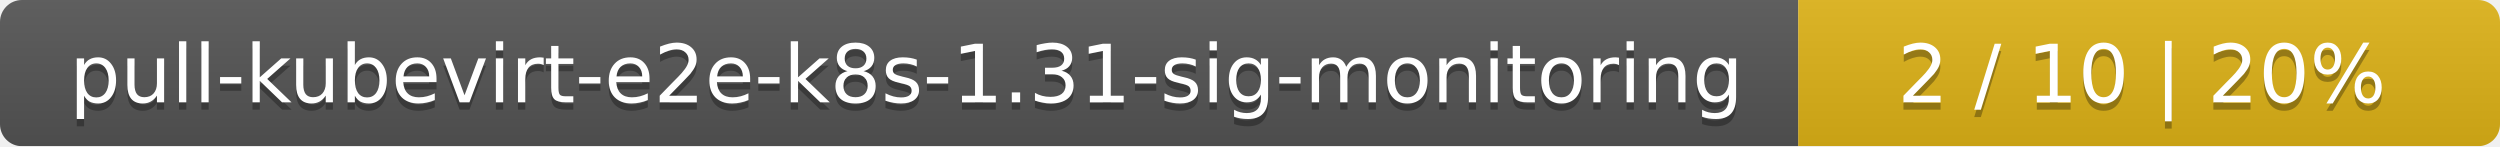
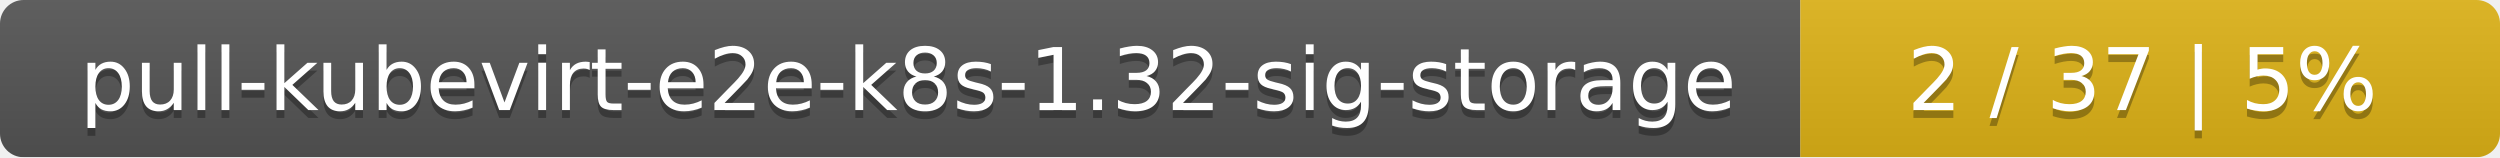
- <svg xmlns="http://www.w3.org/2000/svg" width="342" height="20">
+ <svg xmlns="http://www.w3.org/2000/svg" width="318" height="20">
  <linearGradient id="smooth" x2="0" y2="100%">
    <stop offset="0" stop-color="#bbb" stop-opacity=".1" />
    <stop offset="1" stop-opacity=".1" />
  </linearGradient>
  <mask id="round">
-     <rect width="342" height="20" rx="3" fill="#fff" />
+     <rect width="318" height="20" rx="3" fill="#fff" />
  </mask>
  <g mask="url(#round)">
-     <rect width="246" height="20" fill="#555" />
-     <rect x="246" width="96" height="20" fill="#dfb317" />
-     <rect width="342" height="20" fill="url(#smooth)" />
+     <rect width="229" height="20" fill="#555" />
+     <rect x="229" width="89" height="20" fill="#dfb317" />
+     <rect width="318" height="20" fill="url(#smooth)" />
  </g>
  <g fill="#fff" text-anchor="middle" font-family="DejaVu Sans,Verdana,Geneva,sans-serif" font-size="11">
-     <text x="124" y="15" fill="#010101" fill-opacity=".3">pull-kubevirt-e2e-k8s-1.31-sig-monitoring</text>
-     <text x="124" y="14">pull-kubevirt-e2e-k8s-1.31-sig-monitoring</text>
-     <text x="293" y="15" fill="#010101" fill-opacity=".3">2 / 10    |    20%</text>
-     <text x="293" y="14">2 / 10    |    20%</text>
+     <text x="115.5" y="15" fill="#010101" fill-opacity=".3">pull-kubevirt-e2e-k8s-1.32-sig-storage</text>
+     <text x="115.5" y="14">pull-kubevirt-e2e-k8s-1.32-sig-storage</text>
+     <text x="272.5" y="15" fill="#010101" fill-opacity=".3">2 / 37    |    5%</text>
+     <text x="272.5" y="14">2 / 37    |    5%</text>
  </g>
</svg>
